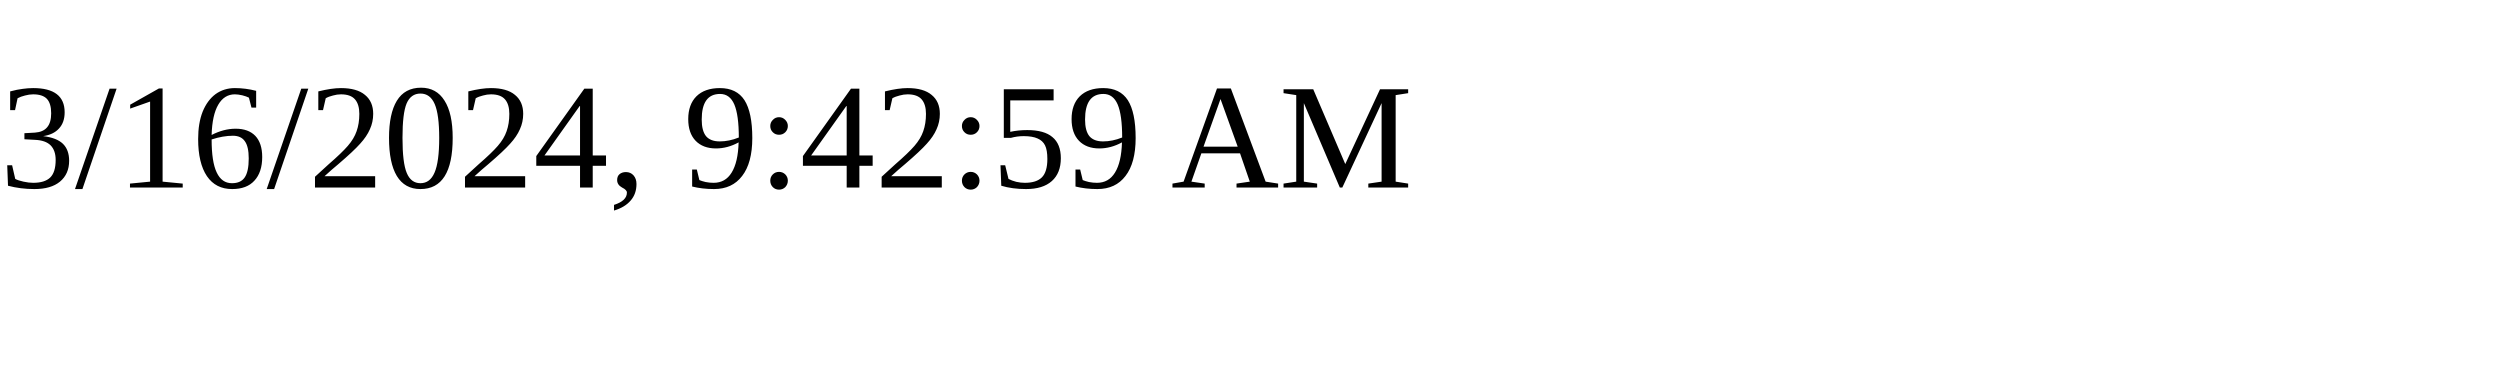
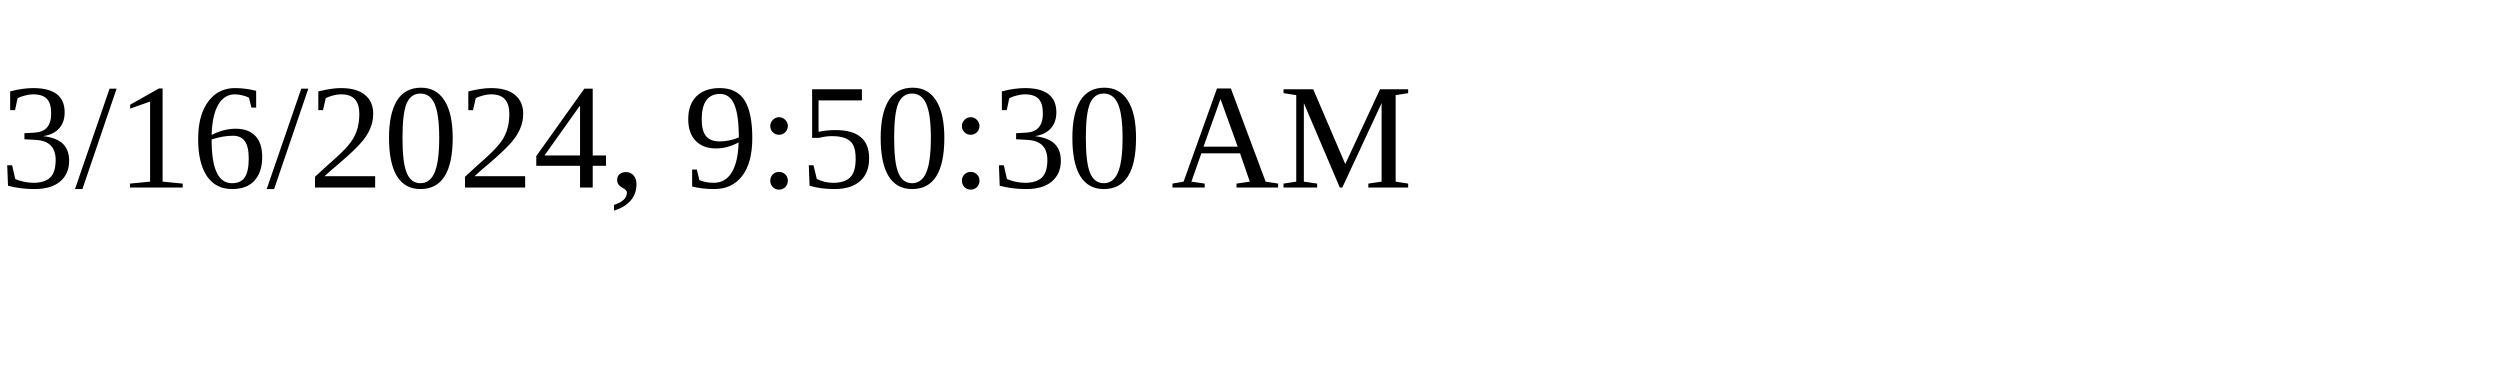
<svg xmlns="http://www.w3.org/2000/svg" height="30" width="200">
-   <text x="0" y="15">3/16/2024, 9:42:59 AM</text>
+   <text x="0" y="15">3/16/2024, 9:50:30 AM</text>
</svg>
